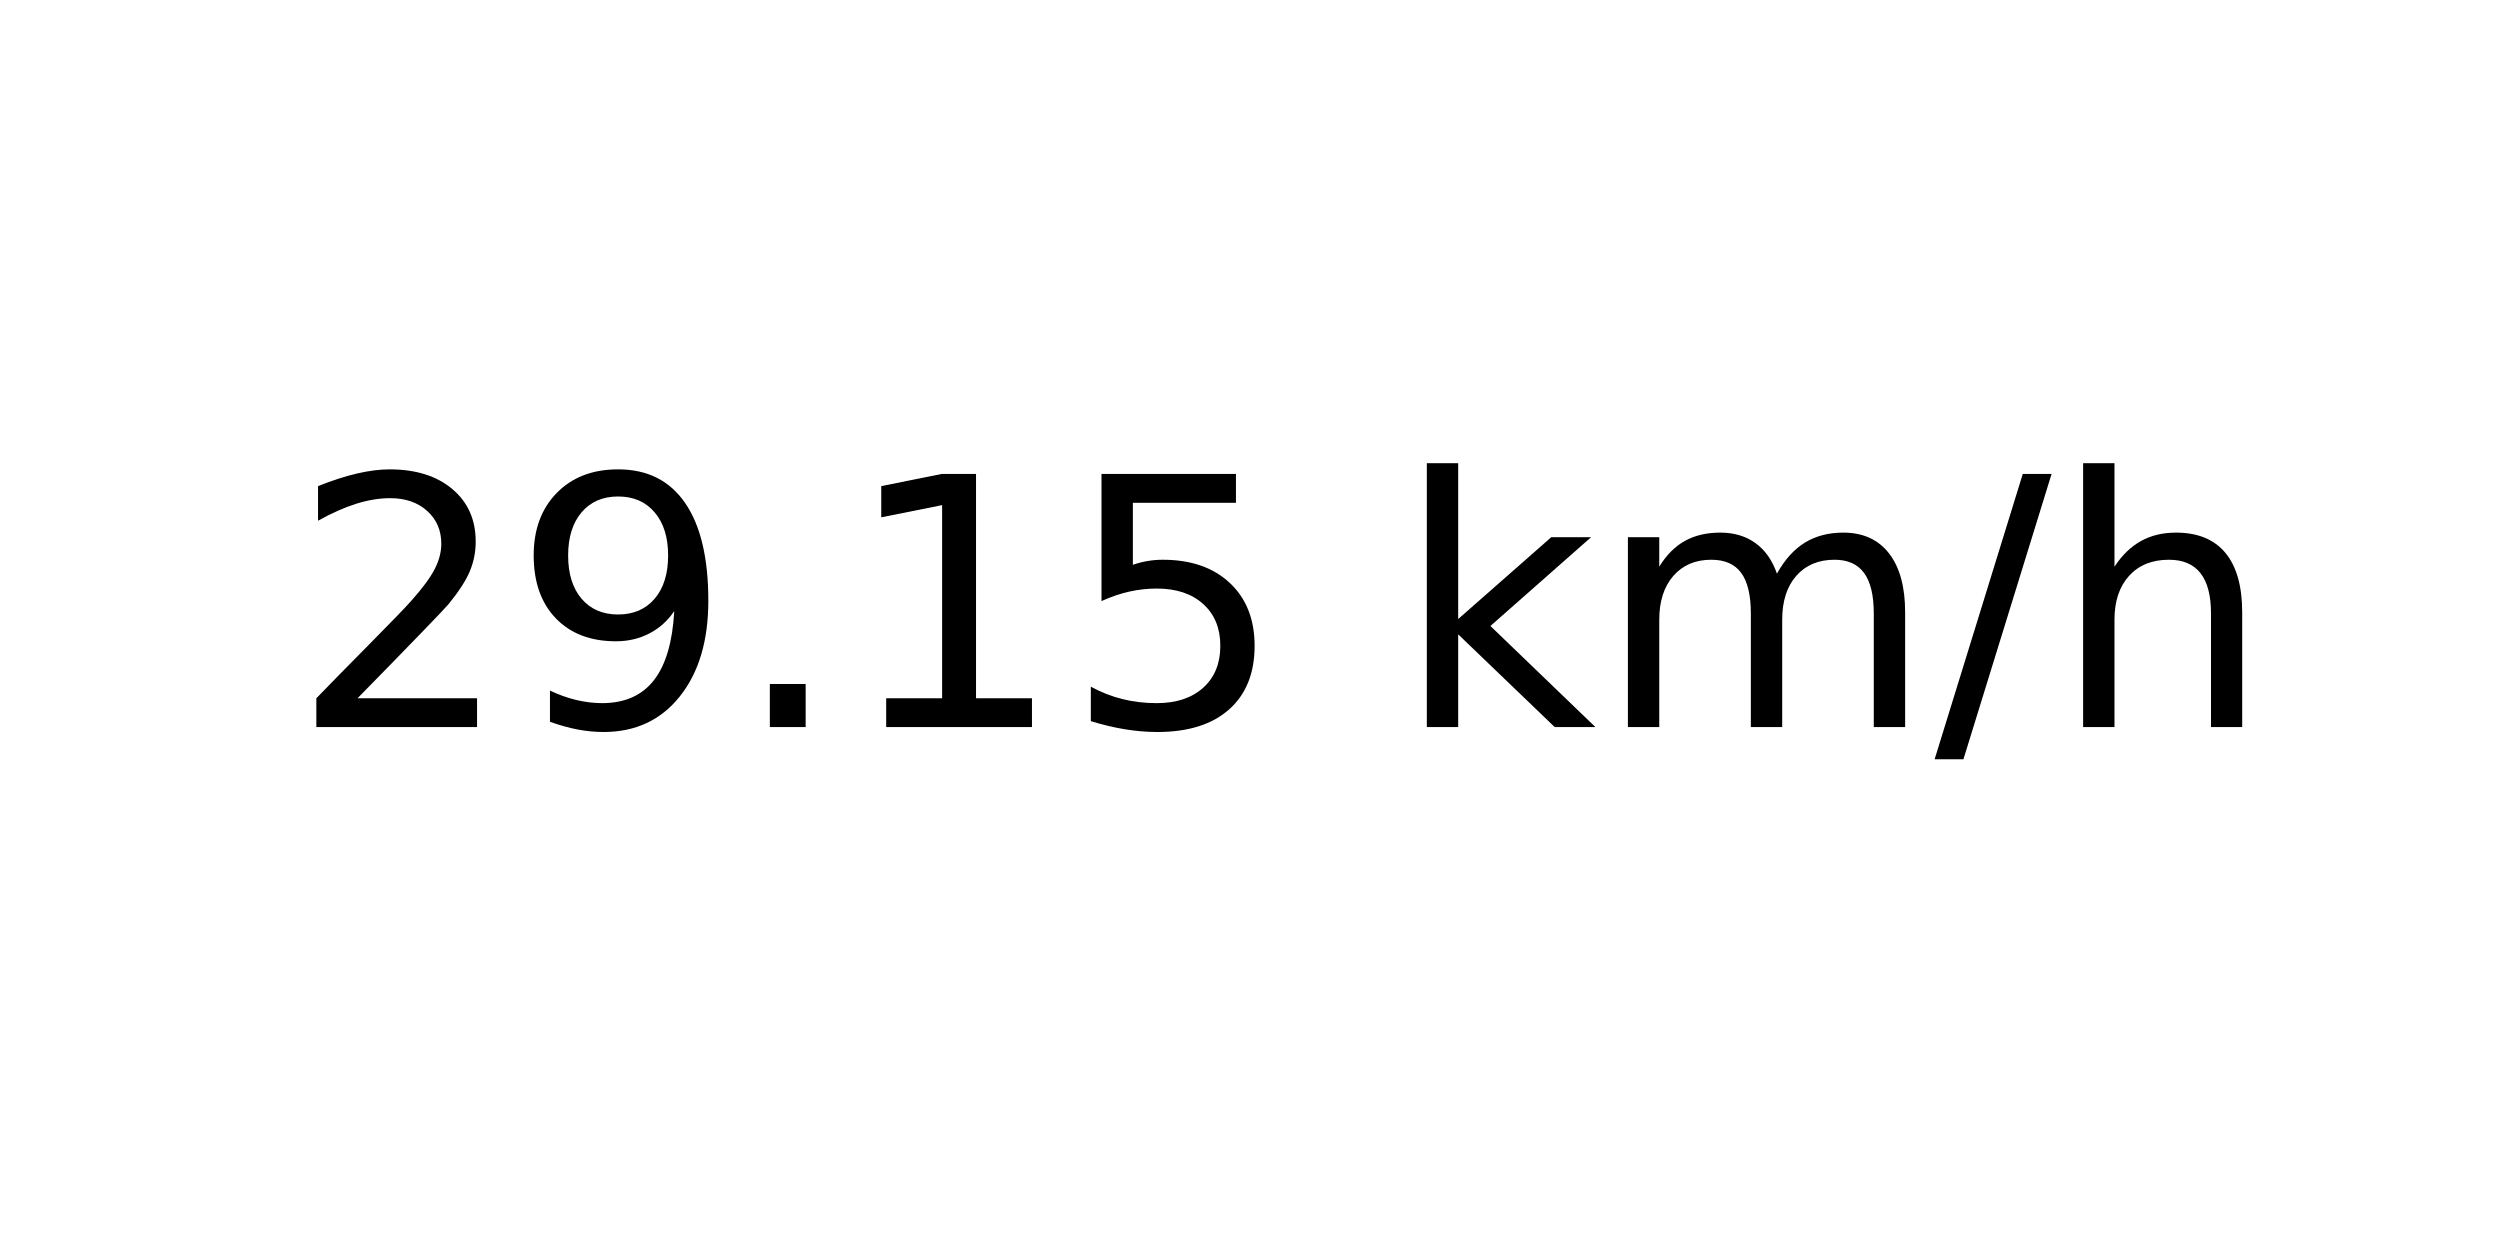
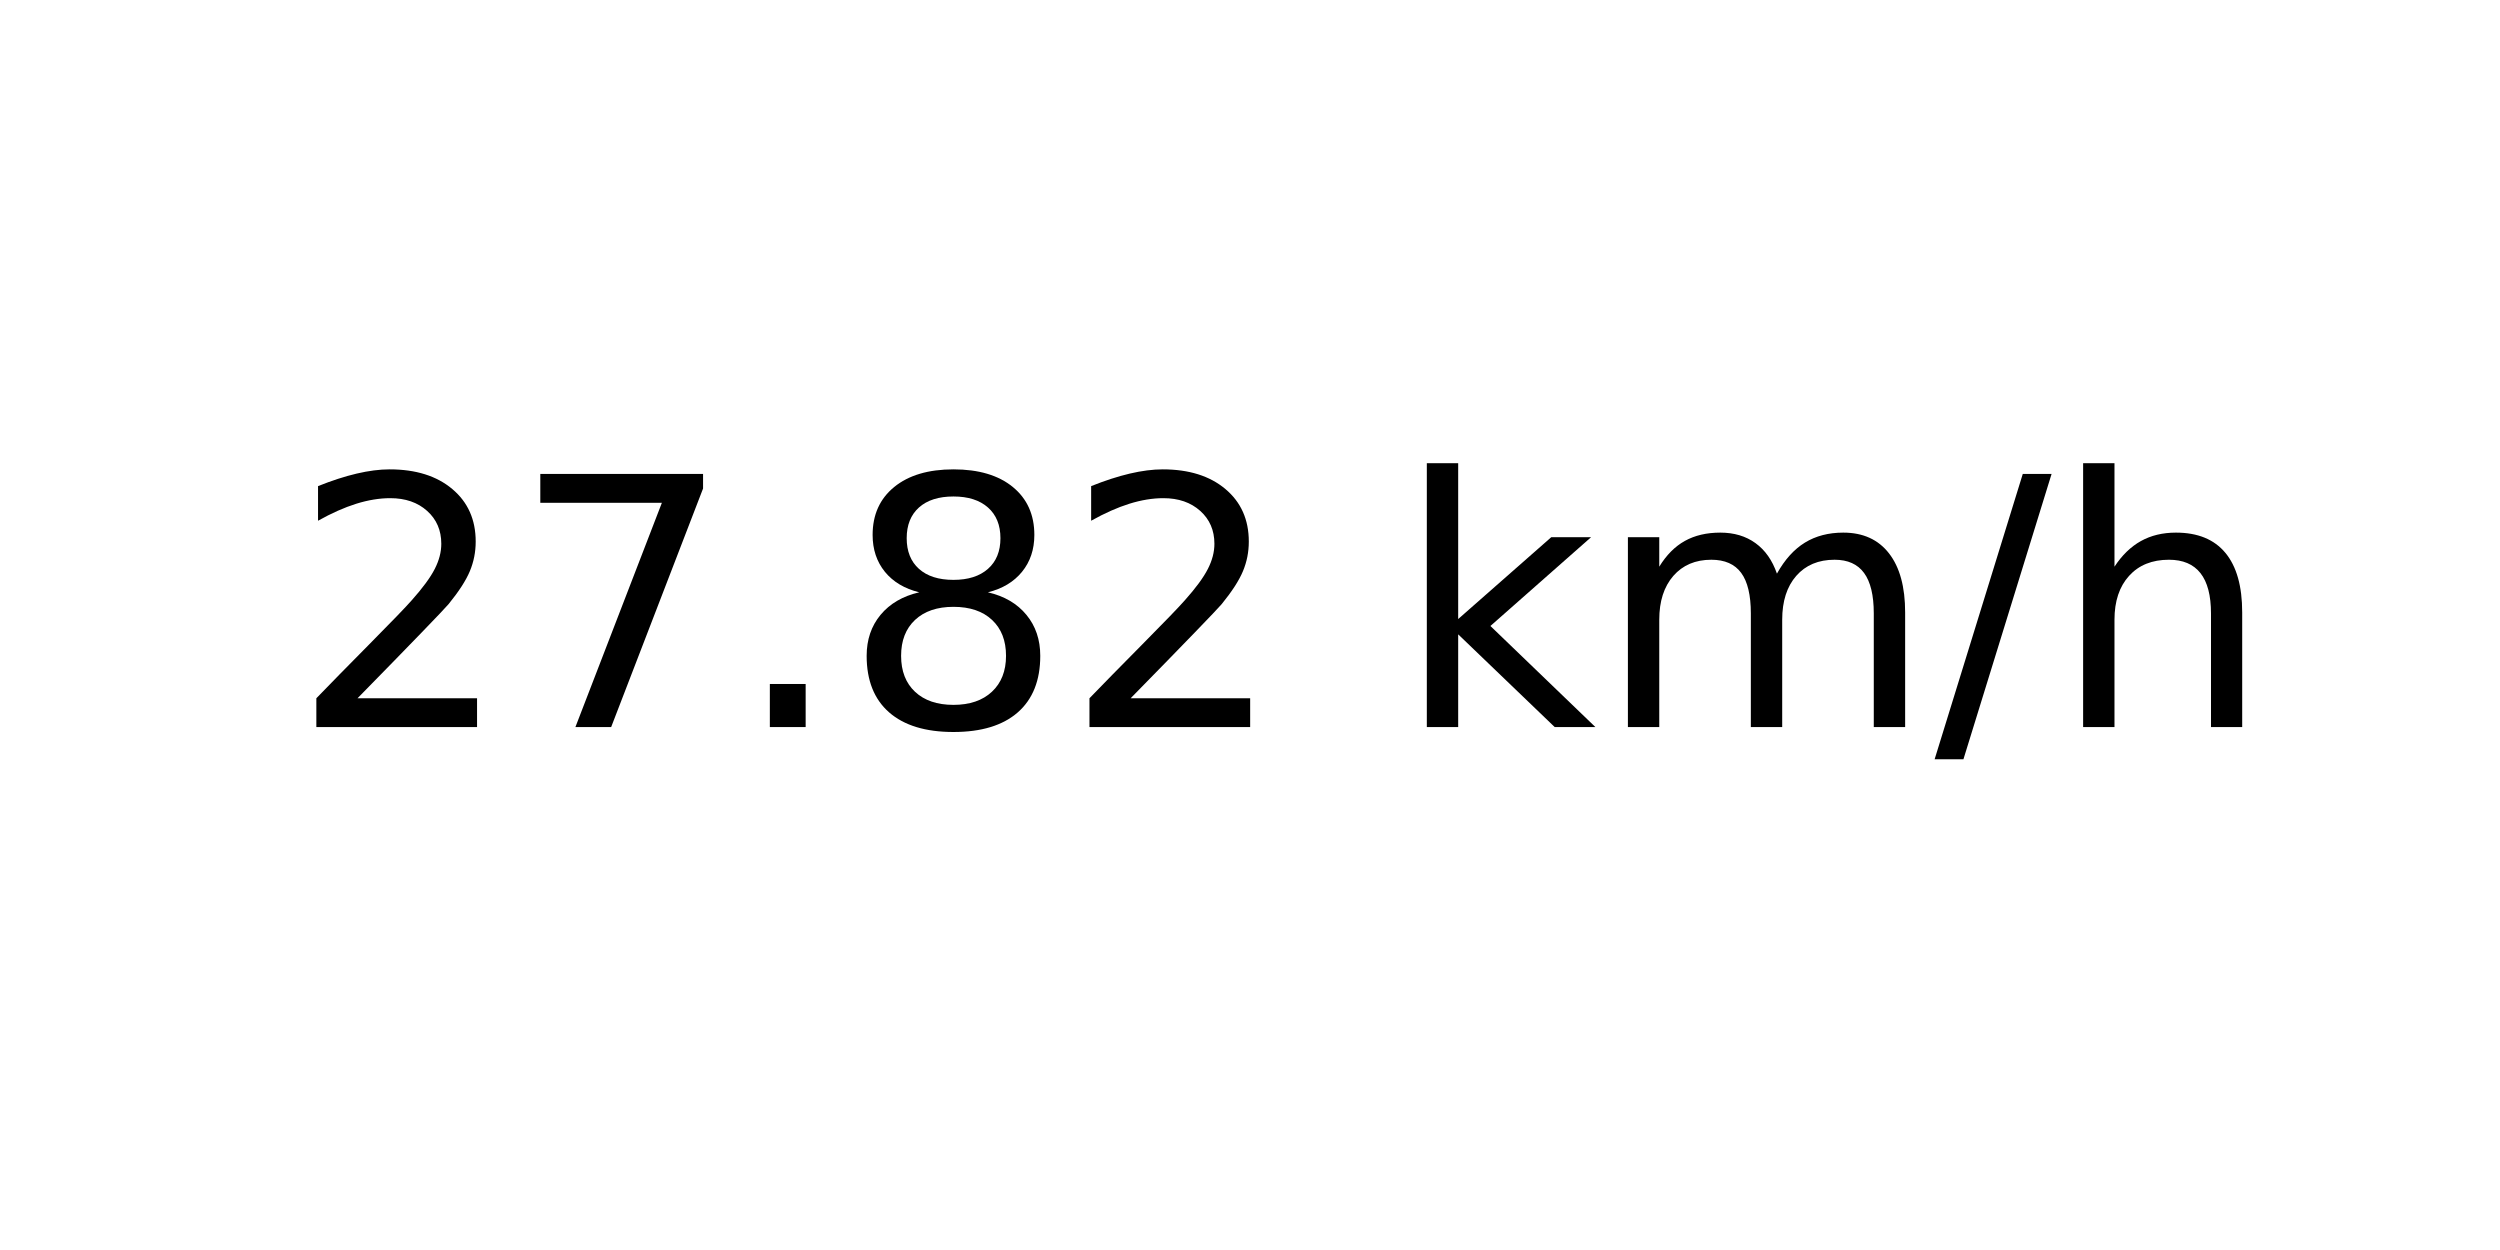
<svg xmlns="http://www.w3.org/2000/svg" xmlns:xlink="http://www.w3.org/1999/xlink" width="72pt" height="36pt" viewBox="0 0 72 36" version="1.1">
  <defs>
    <style type="text/css">*{stroke-linejoin: round; stroke-linecap: butt}</style>
  </defs>
  <g id="figure_1">
    <g id="axes_1">
      <g id="text_1">
        <g transform="translate(8.378125 20.93937) scale(0.1 -0.1)">
          <defs>
            <path id="DejaVuSans-32" d="M 1228 531  L 3431 531  L 3431 0  L 469 0  L 469 531  Q 828 903 1448 1529  Q 2069 2156 2228 2338  Q 2531 2678 2651 2914  Q 2772 3150 2772 3378  Q 2772 3750 2511 3984  Q 2250 4219 1831 4219  Q 1534 4219 1204 4116  Q 875 4013 500 3803  L 500 4441  Q 881 4594 1212 4672  Q 1544 4750 1819 4750  Q 2544 4750 2975 4387  Q 3406 4025 3406 3419  Q 3406 3131 3298 2873  Q 3191 2616 2906 2266  Q 2828 2175 2409 1742  Q 1991 1309 1228 531  z " transform="scale(0.015625)" />
-             <path id="DejaVuSans-39" d="M 703 97  L 703 672  Q 941 559 1184 500  Q 1428 441 1663 441  Q 2288 441 2617 861  Q 2947 1281 2994 2138  Q 2813 1869 2534 1725  Q 2256 1581 1919 1581  Q 1219 1581 811 2004  Q 403 2428 403 3163  Q 403 3881 828 4315  Q 1253 4750 1959 4750  Q 2769 4750 3195 4129  Q 3622 3509 3622 2328  Q 3622 1225 3098 567  Q 2575 -91 1691 -91  Q 1453 -91 1209 -44  Q 966 3 703 97  z M 1959 2075  Q 2384 2075 2632 2365  Q 2881 2656 2881 3163  Q 2881 3666 2632 3958  Q 2384 4250 1959 4250  Q 1534 4250 1286 3958  Q 1038 3666 1038 3163  Q 1038 2656 1286 2365  Q 1534 2075 1959 2075  z " transform="scale(0.015625)" />
+             <path id="DejaVuSans-37" d="M 525 4666  L 3525 4666  L 3525 4397  L 1831 0  L 1172 0  L 2766 4134  L 525 4134  L 525 4666  z " transform="scale(0.015625)" />
            <path id="DejaVuSans-2e" d="M 684 794  L 1344 794  L 1344 0  L 684 0  L 684 794  z " transform="scale(0.015625)" />
-             <path id="DejaVuSans-31" d="M 794 531  L 1825 531  L 1825 4091  L 703 3866  L 703 4441  L 1819 4666  L 2450 4666  L 2450 531  L 3481 531  L 3481 0  L 794 0  L 794 531  z " transform="scale(0.015625)" />
-             <path id="DejaVuSans-35" d="M 691 4666  L 3169 4666  L 3169 4134  L 1269 4134  L 1269 2991  Q 1406 3038 1543 3061  Q 1681 3084 1819 3084  Q 2600 3084 3056 2656  Q 3513 2228 3513 1497  Q 3513 744 3044 326  Q 2575 -91 1722 -91  Q 1428 -91 1123 -41  Q 819 9 494 109  L 494 744  Q 775 591 1075 516  Q 1375 441 1709 441  Q 2250 441 2565 725  Q 2881 1009 2881 1497  Q 2881 1984 2565 2268  Q 2250 2553 1709 2553  Q 1456 2553 1204 2497  Q 953 2441 691 2322  L 691 4666  z " transform="scale(0.015625)" />
+             <path id="DejaVuSans-38" d="M 2034 2216  Q 1584 2216 1326 1975  Q 1069 1734 1069 1313  Q 1069 891 1326 650  Q 1584 409 2034 409  Q 2484 409 2743 651  Q 3003 894 3003 1313  Q 3003 1734 2745 1975  Q 2488 2216 2034 2216  z M 1403 2484  Q 997 2584 770 2862  Q 544 3141 544 3541  Q 544 4100 942 4425  Q 1341 4750 2034 4750  Q 2731 4750 3128 4425  Q 3525 4100 3525 3541  Q 3525 3141 3298 2862  Q 3072 2584 2669 2484  Q 3125 2378 3379 2068  Q 3634 1759 3634 1313  Q 3634 634 3220 271  Q 2806 -91 2034 -91  Q 1263 -91 848 271  Q 434 634 434 1313  Q 434 1759 690 2068  Q 947 2378 1403 2484  z M 1172 3481  Q 1172 3119 1398 2916  Q 1625 2713 2034 2713  Q 2441 2713 2670 2916  Q 2900 3119 2900 3481  Q 2900 3844 2670 4047  Q 2441 4250 2034 4250  Q 1625 4250 1398 4047  Q 1172 3844 1172 3481  z " transform="scale(0.015625)" />
            <path id="DejaVuSans-20" transform="scale(0.015625)" />
            <path id="DejaVuSans-6b" d="M 581 4863  L 1159 4863  L 1159 1991  L 2875 3500  L 3609 3500  L 1753 1863  L 3688 0  L 2938 0  L 1159 1709  L 1159 0  L 581 0  L 581 4863  z " transform="scale(0.015625)" />
            <path id="DejaVuSans-6d" d="M 3328 2828  Q 3544 3216 3844 3400  Q 4144 3584 4550 3584  Q 5097 3584 5394 3201  Q 5691 2819 5691 2113  L 5691 0  L 5113 0  L 5113 2094  Q 5113 2597 4934 2840  Q 4756 3084 4391 3084  Q 3944 3084 3684 2787  Q 3425 2491 3425 1978  L 3425 0  L 2847 0  L 2847 2094  Q 2847 2600 2669 2842  Q 2491 3084 2119 3084  Q 1678 3084 1418 2786  Q 1159 2488 1159 1978  L 1159 0  L 581 0  L 581 3500  L 1159 3500  L 1159 2956  Q 1356 3278 1631 3431  Q 1906 3584 2284 3584  Q 2666 3584 2933 3390  Q 3200 3197 3328 2828  z " transform="scale(0.015625)" />
            <path id="DejaVuSans-2f" d="M 1625 4666  L 2156 4666  L 531 -594  L 0 -594  L 1625 4666  z " transform="scale(0.015625)" />
            <path id="DejaVuSans-68" d="M 3513 2113  L 3513 0  L 2938 0  L 2938 2094  Q 2938 2591 2744 2837  Q 2550 3084 2163 3084  Q 1697 3084 1428 2787  Q 1159 2491 1159 1978  L 1159 0  L 581 0  L 581 4863  L 1159 4863  L 1159 2956  Q 1366 3272 1645 3428  Q 1925 3584 2291 3584  Q 2894 3584 3203 3211  Q 3513 2838 3513 2113  z " transform="scale(0.015625)" />
          </defs>
          <use xlink:href="#DejaVuSans-32" />
-           <use xlink:href="#DejaVuSans-39" x="63.623" />
+           <use xlink:href="#DejaVuSans-37" x="63.623" />
          <use xlink:href="#DejaVuSans-2e" x="127.246" />
-           <use xlink:href="#DejaVuSans-31" x="159.033" />
-           <use xlink:href="#DejaVuSans-35" x="222.656" />
+           <use xlink:href="#DejaVuSans-38" x="159.033" />
+           <use xlink:href="#DejaVuSans-32" x="222.656" />
          <use xlink:href="#DejaVuSans-20" x="286.279" />
          <use xlink:href="#DejaVuSans-6b" x="318.066" />
          <use xlink:href="#DejaVuSans-6d" x="375.977" />
          <use xlink:href="#DejaVuSans-2f" x="473.389" />
          <use xlink:href="#DejaVuSans-68" x="507.08" />
        </g>
      </g>
    </g>
  </g>
</svg>
